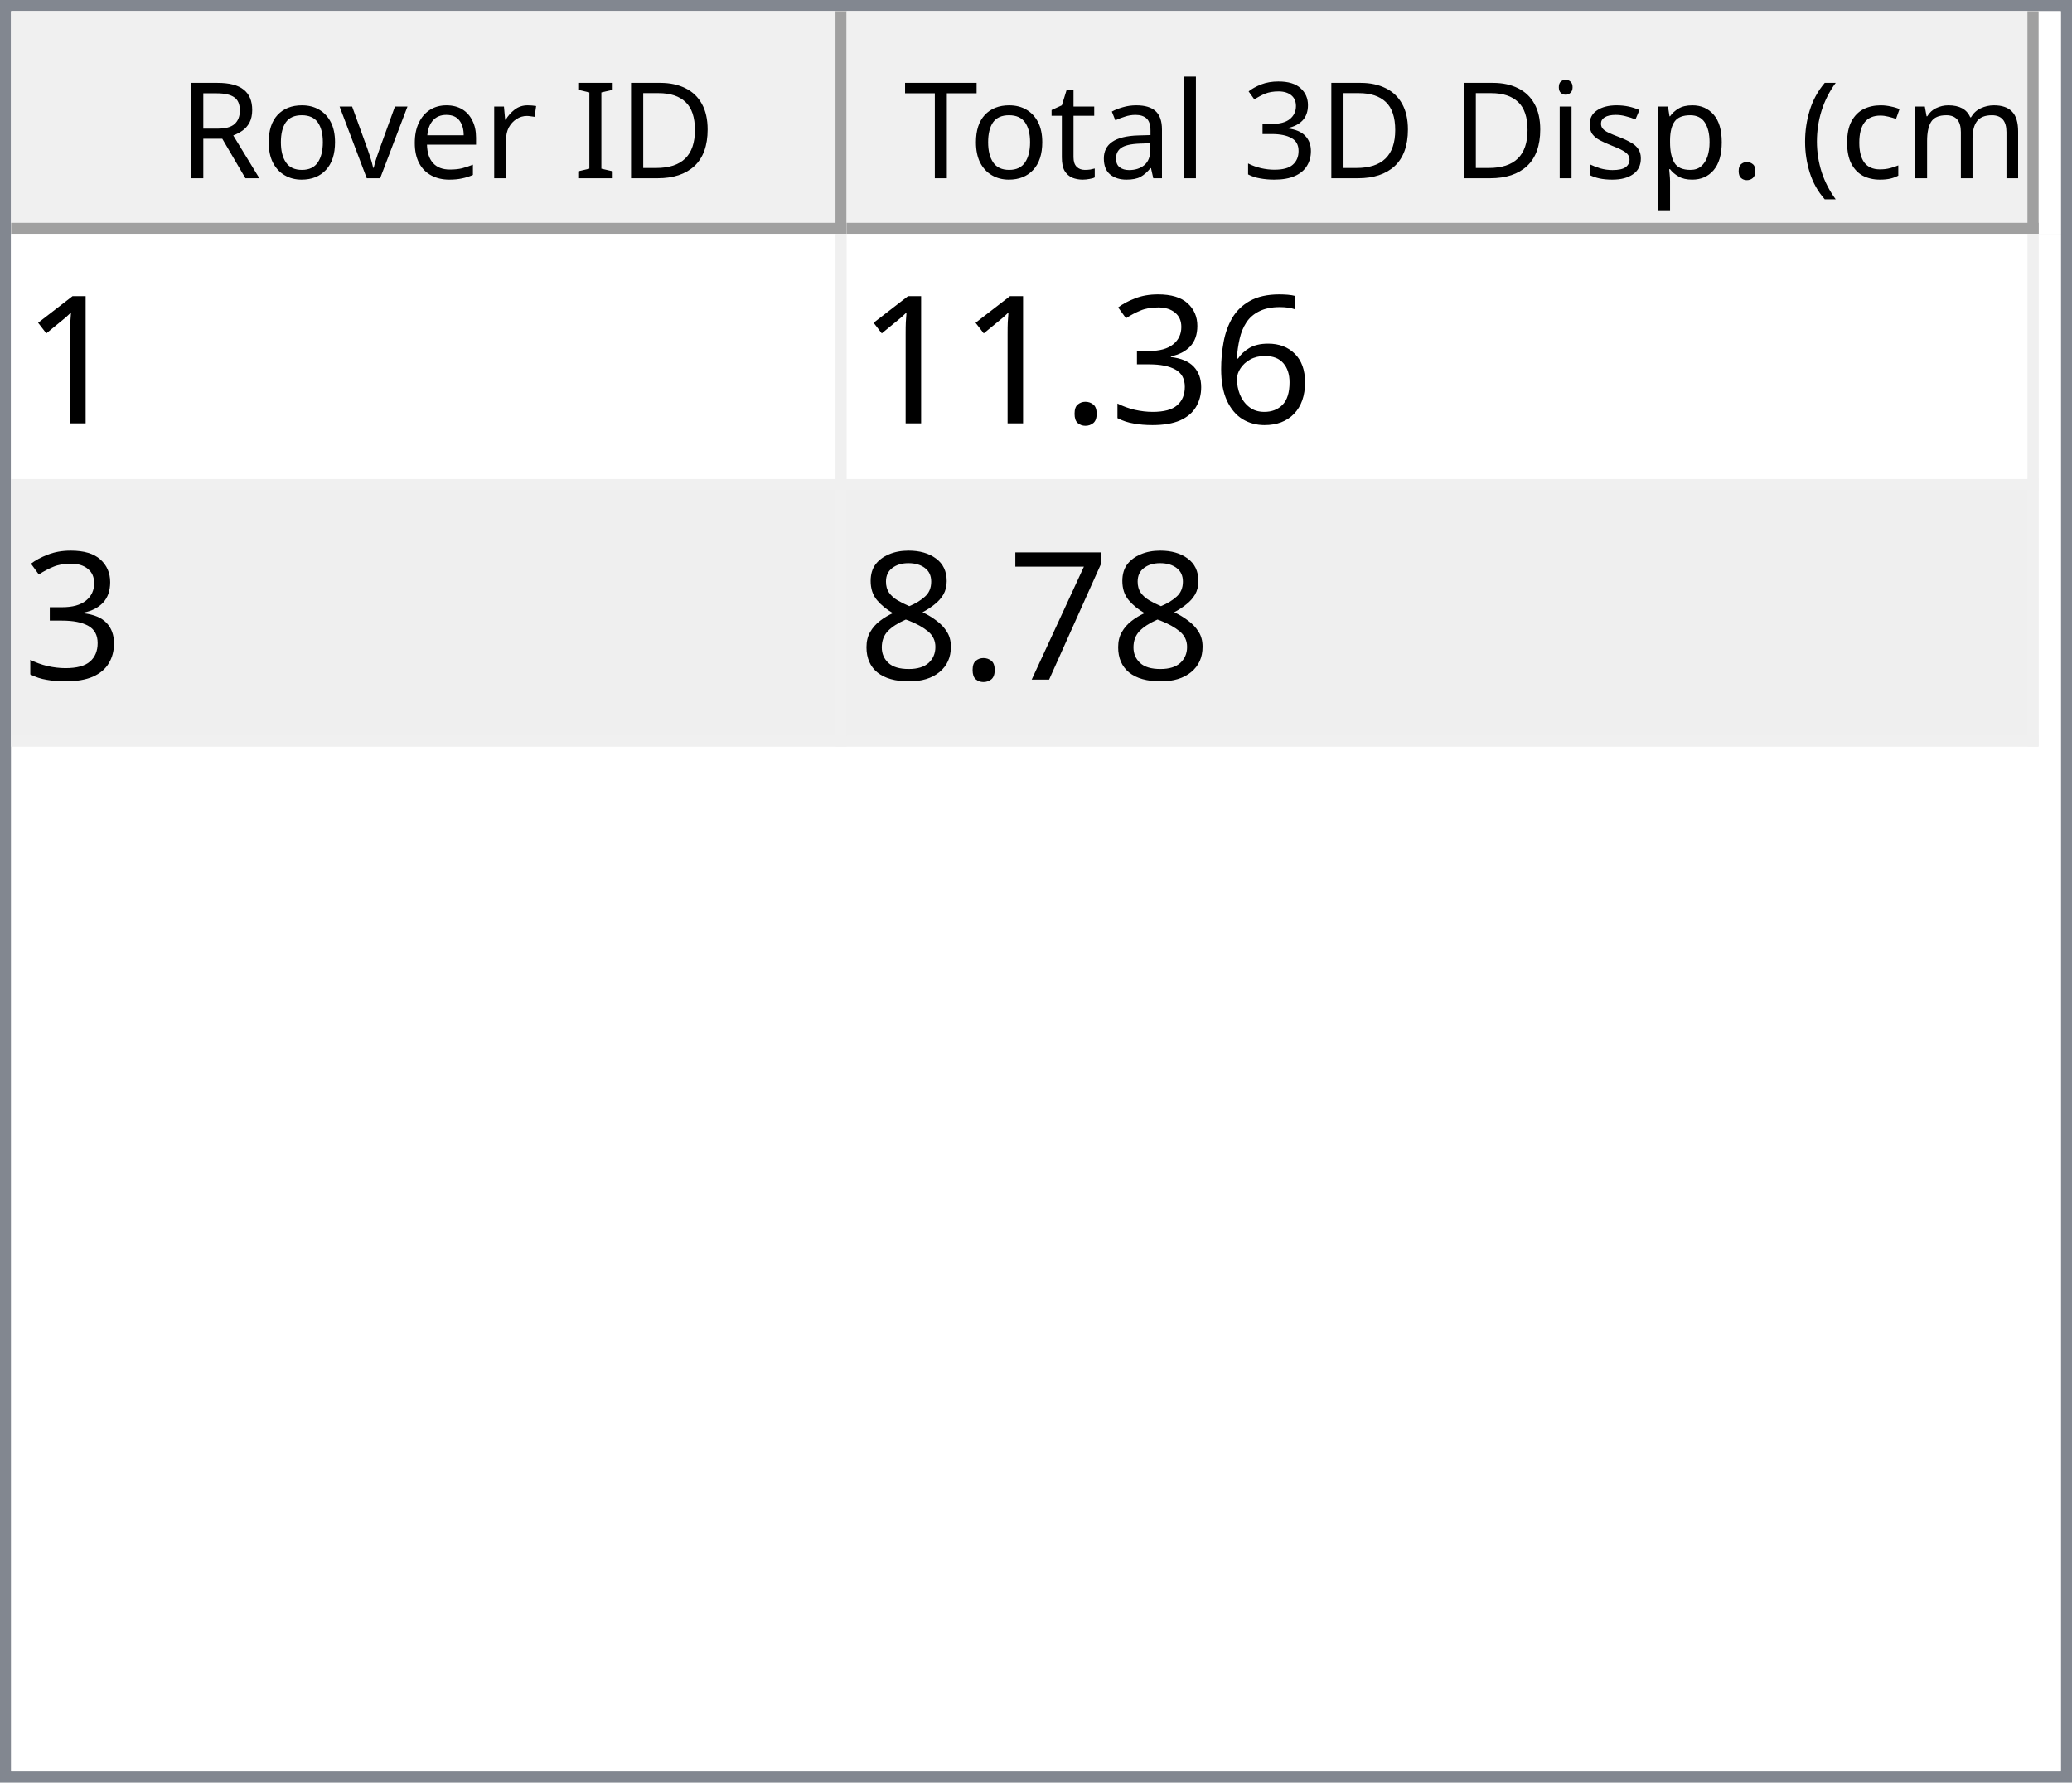
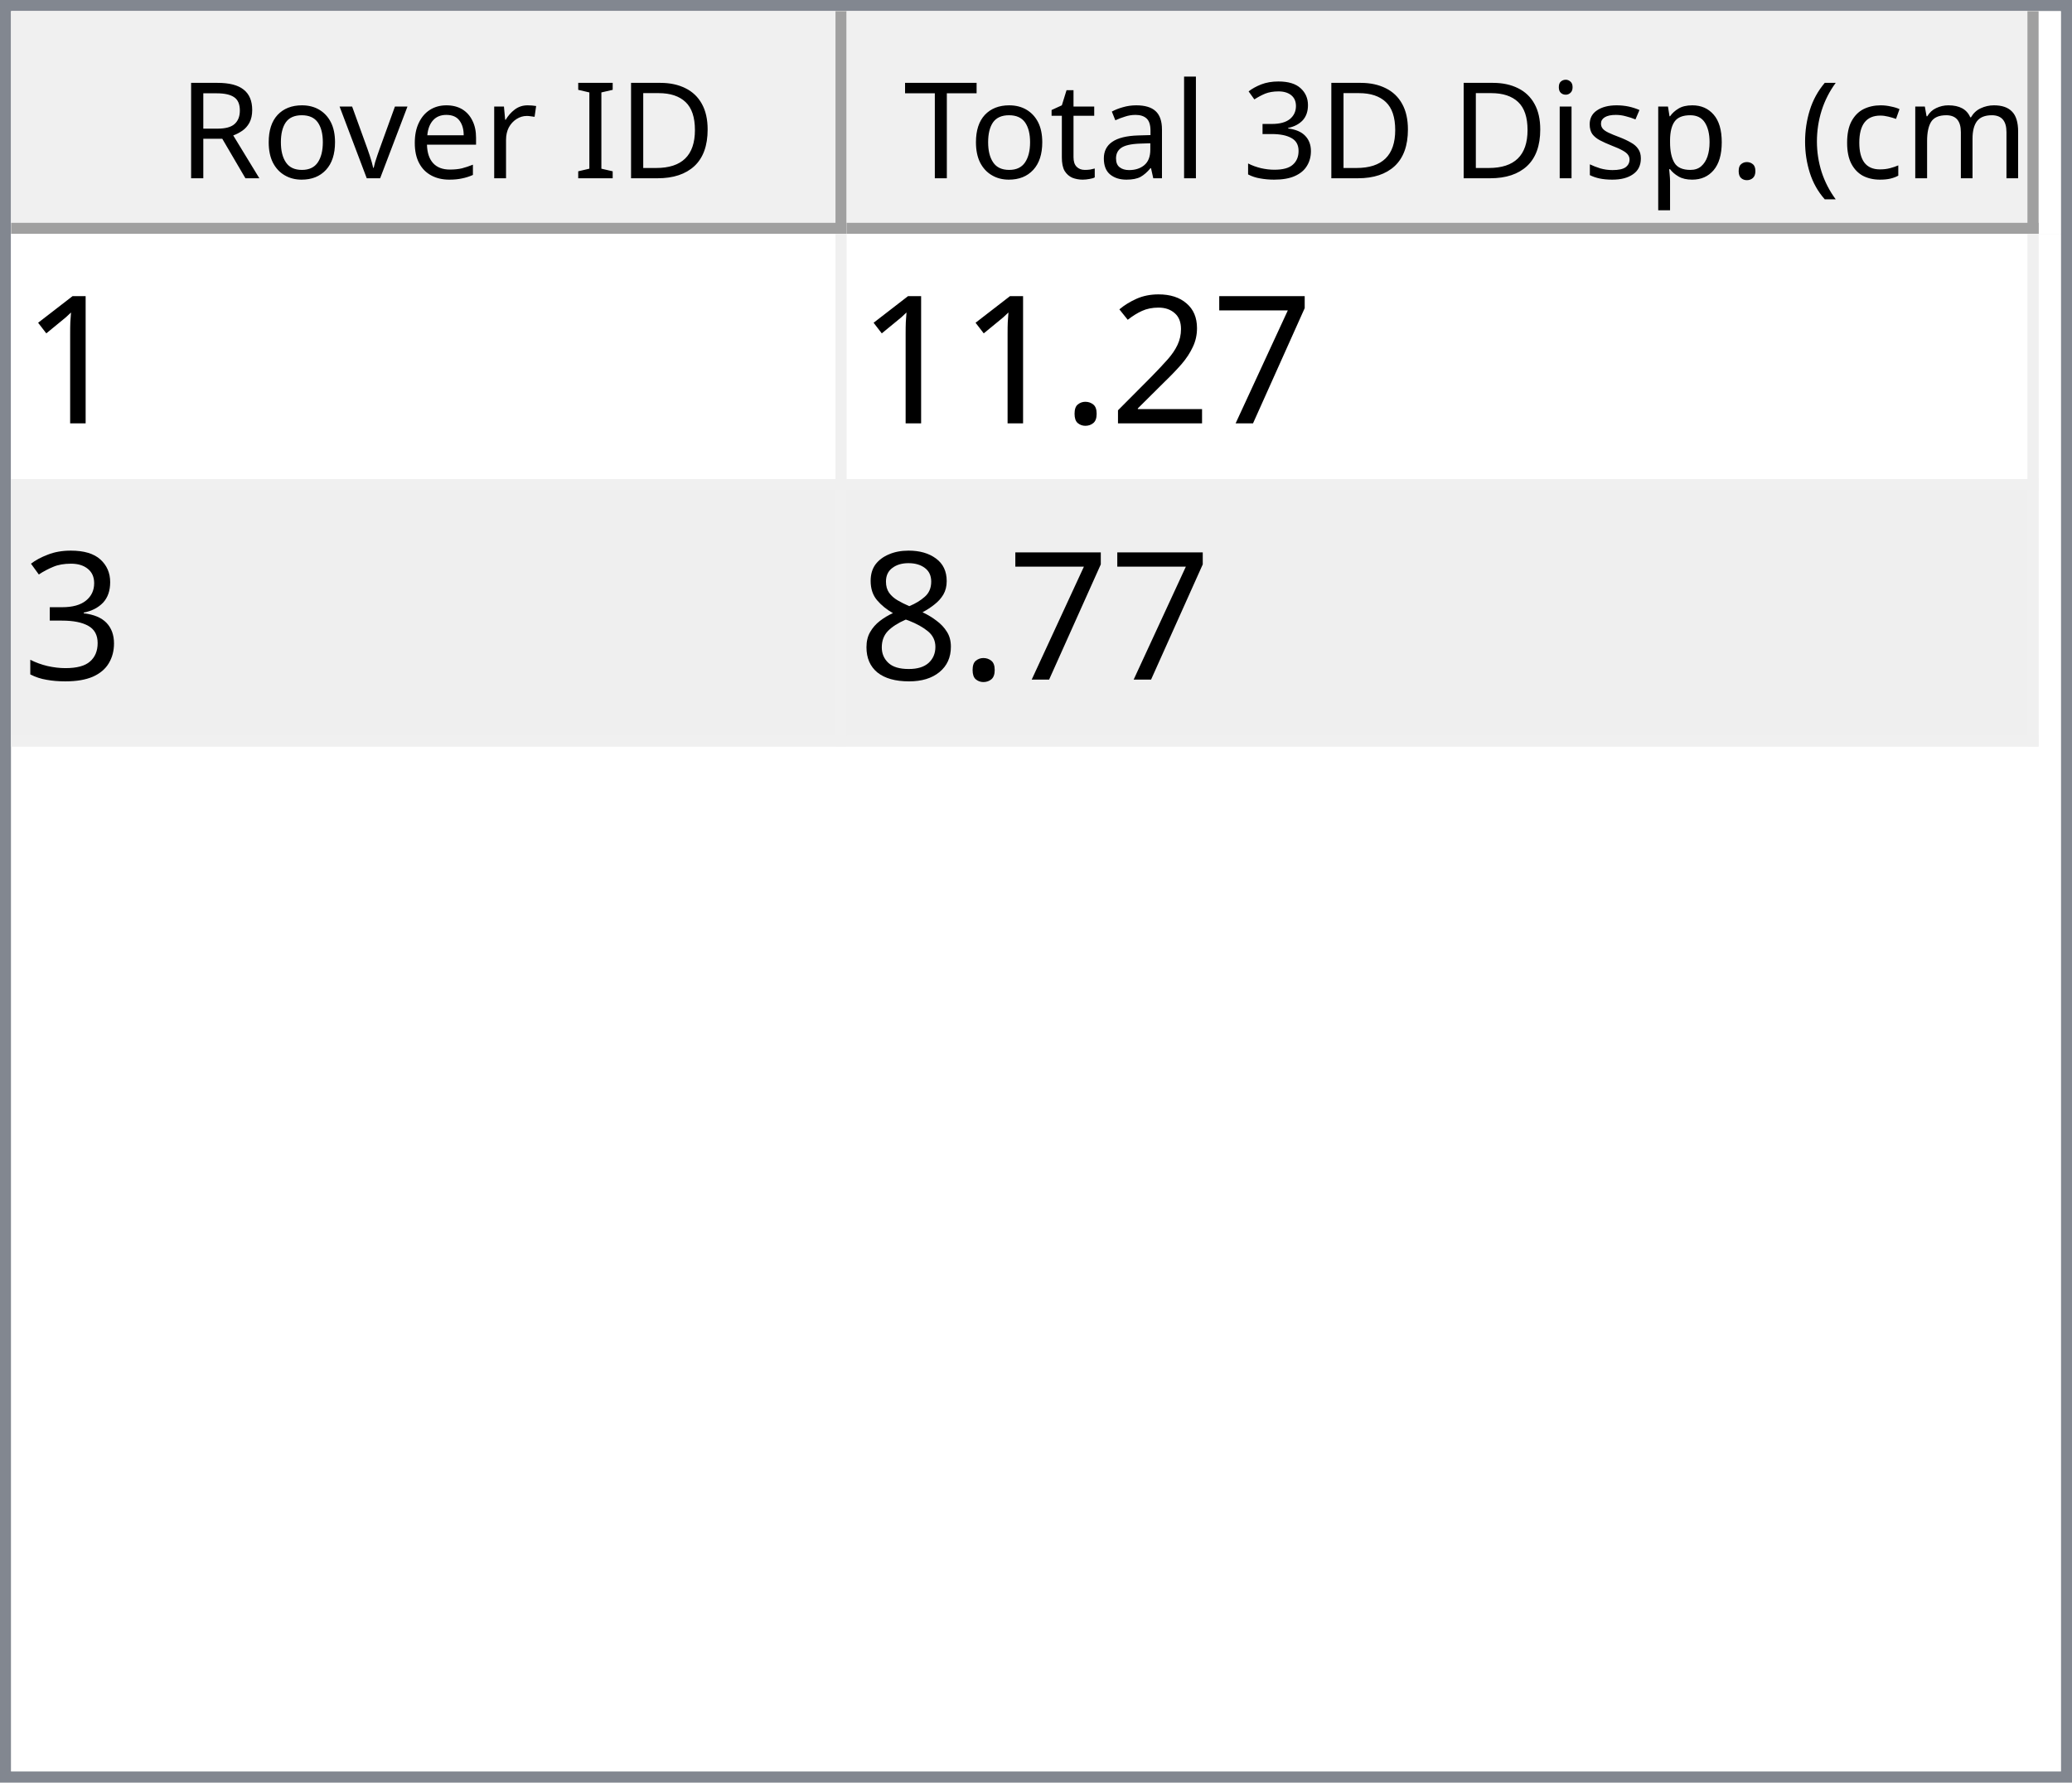
<svg xmlns="http://www.w3.org/2000/svg" style="fill-opacity:1; color-rendering:auto; color-interpolation:auto; text-rendering:auto; stroke:black; stroke-linecap:square; stroke-miterlimit:10; shape-rendering:auto; stroke-opacity:1; fill:black; stroke-dasharray:none; font-weight:normal; stroke-width:1; font-family:'Dialog'; font-style:normal; stroke-linejoin:miter; font-size:12px; stroke-dashoffset:0; image-rendering:auto;" width="186" height="160">
  <defs id="genericDefs" />
  <g>
    <defs id="defs1">
      <clipPath clipPathUnits="userSpaceOnUse" id="clipPath1">
        <path d="M0 0 L186 0 L186 160 L0 160 L0 0 Z" />
      </clipPath>
      <clipPath clipPathUnits="userSpaceOnUse" id="clipPath2">
        <path d="M0 0 L0 160 L186 160 L186 0 Z" />
      </clipPath>
      <clipPath clipPathUnits="userSpaceOnUse" id="clipPath3">
        <path d="M0 0 L0 20 L184 20 L184 0 Z" />
      </clipPath>
      <clipPath clipPathUnits="userSpaceOnUse" id="clipPath4">
        <path d="M0 0 L0 20 L75 20 L75 0 Z" />
      </clipPath>
      <clipPath clipPathUnits="userSpaceOnUse" id="clipPath5">
        <path d="M1 1 L1 19 L74 19 L74 1 Z" />
      </clipPath>
      <clipPath clipPathUnits="userSpaceOnUse" id="clipPath6">
        <path d="M0 0 L0 18 L73 18 L73 0 Z" />
      </clipPath>
      <clipPath clipPathUnits="userSpaceOnUse" id="clipPath7">
        <path d="M-0.5 -0.5 L-0.5 19.5 L74.5 19.5 L74.5 -0.5 Z" />
      </clipPath>
      <clipPath clipPathUnits="userSpaceOnUse" id="clipPath8">
        <path d="M0 0 L0 20 L107 20 L107 0 Z" />
      </clipPath>
      <clipPath clipPathUnits="userSpaceOnUse" id="clipPath9">
        <path d="M1 1 L1 19 L106 19 L106 1 Z" />
      </clipPath>
      <clipPath clipPathUnits="userSpaceOnUse" id="clipPath10">
        <path d="M0 0 L0 18 L105 18 L105 0 Z" />
      </clipPath>
      <clipPath clipPathUnits="userSpaceOnUse" id="clipPath11">
        <path d="M-0.5 -0.5 L-0.5 19.5 L106.5 19.5 L106.5 -0.5 Z" />
      </clipPath>
      <clipPath clipPathUnits="userSpaceOnUse" id="clipPath12">
        <path d="M0 0 L0 138 L184 138 L184 0 Z" />
      </clipPath>
      <clipPath clipPathUnits="userSpaceOnUse" id="clipPath13">
        <path d="M0 0 L0 46 L182 46 L182 0 Z" />
      </clipPath>
      <clipPath clipPathUnits="userSpaceOnUse" id="clipPath14">
        <path d="M-0.5 -0.5 L-0.5 45.5 L181.5 45.5 L181.5 -0.5 Z" />
      </clipPath>
      <clipPath clipPathUnits="userSpaceOnUse" id="clipPath15">
        <path d="M0 0 L0 22 L74 22 L74 0 Z" />
      </clipPath>
      <clipPath clipPathUnits="userSpaceOnUse" id="clipPath16">
        <path d="M0 0 L0 22 L106 22 L106 0 Z" />
      </clipPath>
      <font horiz-adv-x="64.551" id="font1">
        <font-face ascent="107.91" descent="25.098" units-per-em="100" style="font-style:normal; font-family:Segoe UI; font-weight:normal;" />
        <missing-glyph horiz-adv-x="64.551" d="M8.109 0 L8.109 68.266 L56.453 68.266 L56.453 0 L8.109 0 ZM15.328 7.234 L49.219 7.234 L49.219 61.031 L15.328 61.031 L15.328 7.234 Z" />
        <glyph unicode="D" horiz-adv-x="70.117" d="M9.188 0 L9.188 70.016 L28.516 70.016 Q65.531 70.016 65.531 35.891 Q65.531 19.672 55.25 9.836 Q44.969 0 27.734 0 L9.188 0 ZM17.391 62.594 L17.391 7.422 L27.828 7.422 Q41.609 7.422 49.273 14.797 Q56.938 22.172 56.938 35.688 Q56.938 62.594 28.328 62.594 L17.391 62.594 Z" />
        <glyph unicode="I" horiz-adv-x="26.611" d="M17.391 0 L9.188 0 L9.188 70.016 L17.391 70.016 L17.391 0 Z" />
        <glyph unicode=" " horiz-adv-x="27.393" d="" />
        <glyph unicode="r" horiz-adv-x="34.766" d="M34.188 41.891 Q32.078 43.5 28.125 43.5 Q23 43.5 19.555 38.672 Q16.109 33.844 16.109 25.484 L16.109 0 L8.109 0 L8.109 50 L16.109 50 L16.109 39.703 L16.312 39.703 Q18.016 44.969 21.531 47.922 Q25.047 50.875 29.391 50.875 Q32.516 50.875 34.188 50.203 L34.188 41.891 Z" />
        <glyph unicode="e" horiz-adv-x="52.295" d="M48.297 23 L12.984 23 Q13.188 14.656 17.484 10.109 Q21.781 5.562 29.297 5.562 Q37.75 5.562 44.828 11.141 L44.828 3.609 Q38.234 -1.172 27.391 -1.172 Q16.797 -1.172 10.742 5.641 Q4.688 12.453 4.688 24.812 Q4.688 36.469 11.305 43.82 Q17.922 51.172 27.734 51.172 Q37.547 51.172 42.922 44.828 Q48.297 38.484 48.297 27.203 L48.297 23 ZM40.094 29.781 Q40.047 36.719 36.75 40.578 Q33.453 44.438 27.594 44.438 Q21.922 44.438 17.969 40.383 Q14.016 36.328 13.094 29.781 L40.094 29.781 Z" />
        <glyph unicode="v" horiz-adv-x="47.9" d="M47.406 50 L27.484 0 L19.625 0 L0.688 50 L9.469 50 L22.172 13.672 Q23.578 9.672 23.922 6.688 L24.125 6.688 Q24.609 10.453 25.688 13.484 L38.969 50 L47.406 50 Z" />
        <glyph unicode="o" horiz-adv-x="58.594" d="M29 -1.172 Q17.922 -1.172 11.305 5.836 Q4.688 12.844 4.688 24.422 Q4.688 37.016 11.57 44.094 Q18.453 51.172 30.172 51.172 Q41.359 51.172 47.633 44.289 Q53.906 37.406 53.906 25.203 Q53.906 13.234 47.141 6.031 Q40.375 -1.172 29 -1.172 ZM29.594 44.438 Q21.875 44.438 17.383 39.188 Q12.891 33.938 12.891 24.703 Q12.891 15.828 17.43 10.695 Q21.969 5.562 29.594 5.562 Q37.359 5.562 41.531 10.594 Q45.703 15.625 45.703 24.906 Q45.703 34.281 41.531 39.359 Q37.359 44.438 29.594 44.438 Z" />
        <glyph unicode="R" horiz-adv-x="59.814" d="M59.375 0 L49.609 0 L37.891 19.625 Q36.281 22.359 34.766 24.289 Q33.25 26.219 31.664 27.438 Q30.078 28.656 28.25 29.219 Q26.422 29.781 24.125 29.781 L17.391 29.781 L17.391 0 L9.188 0 L9.188 70.016 L30.078 70.016 Q34.672 70.016 38.555 68.867 Q42.438 67.719 45.289 65.375 Q48.141 63.031 49.758 59.547 Q51.375 56.062 51.375 51.375 Q51.375 47.703 50.273 44.656 Q49.172 41.609 47.148 39.211 Q45.125 36.812 42.266 35.133 Q39.406 33.453 35.844 32.516 L35.844 32.328 Q37.594 31.547 38.891 30.547 Q40.188 29.547 41.359 28.18 Q42.531 26.812 43.68 25.078 Q44.828 23.344 46.234 21.047 L59.375 0 ZM17.391 62.594 L17.391 37.203 L28.516 37.203 Q31.594 37.203 34.203 38.133 Q36.812 39.062 38.719 40.797 Q40.625 42.531 41.703 45.047 Q42.781 47.562 42.781 50.688 Q42.781 56.297 39.141 59.445 Q35.5 62.594 28.609 62.594 L17.391 62.594 Z" />
        <glyph unicode=")" horiz-adv-x="30.176" d="M8.297 -15.922 L1.172 -15.922 Q16.406 2.344 16.406 26.812 Q16.406 51.469 1.078 70.016 L8.297 70.016 Q23.531 52.156 23.531 26.703 Q23.531 1.375 8.297 -15.922 Z" />
        <glyph unicode="m" horiz-adv-x="86.133" d="M79.109 0 L71.094 0 L71.094 28.719 Q71.094 37.016 68.531 40.727 Q65.969 44.438 59.906 44.438 Q54.781 44.438 51.195 39.75 Q47.609 35.062 47.609 28.516 L47.609 0 L39.594 0 L39.594 29.688 Q39.594 44.438 28.219 44.438 Q22.953 44.438 19.531 40.016 Q16.109 35.594 16.109 28.516 L16.109 0 L8.109 0 L8.109 50 L16.109 50 L16.109 42.094 L16.312 42.094 Q21.625 51.172 31.844 51.172 Q36.969 51.172 40.773 48.312 Q44.578 45.453 46 40.828 Q51.562 51.172 62.594 51.172 Q79.109 51.172 79.109 30.812 L79.109 0 Z" />
        <glyph unicode="c" horiz-adv-x="46.191" d="M42.188 2.297 Q36.422 -1.172 28.516 -1.172 Q17.828 -1.172 11.258 5.789 Q4.688 12.75 4.688 23.828 Q4.688 36.188 11.766 43.68 Q18.844 51.172 30.672 51.172 Q37.25 51.172 42.281 48.734 L42.281 40.531 Q36.719 44.438 30.375 44.438 Q22.703 44.438 17.797 38.945 Q12.891 33.453 12.891 24.516 Q12.891 15.719 17.508 10.641 Q22.125 5.562 29.891 5.562 Q36.422 5.562 42.188 9.906 L42.188 2.297 Z" />
        <glyph unicode="(" horiz-adv-x="30.176" d="M29.109 -15.922 L21.969 -15.922 Q6.844 1.375 6.844 26.703 Q6.844 52.156 21.969 70.016 L29.203 70.016 Q13.875 51.469 13.875 26.812 Q13.875 2.344 29.109 -15.922 Z" />
        <glyph unicode="." horiz-adv-x="21.68" d="M10.891 -1.078 Q8.641 -1.078 7.055 0.539 Q5.469 2.156 5.469 4.391 Q5.469 6.641 7.055 8.273 Q8.641 9.906 10.891 9.906 Q13.188 9.906 14.797 8.273 Q16.406 6.641 16.406 4.391 Q16.406 2.156 14.797 0.539 Q13.188 -1.078 10.891 -1.078 Z" />
        <glyph unicode="p" horiz-adv-x="58.789" d="M16.312 7.234 L16.109 7.234 L16.109 -23 L8.109 -23 L8.109 50 L16.109 50 L16.109 41.219 L16.312 41.219 Q22.219 51.172 33.594 51.172 Q43.266 51.172 48.688 44.461 Q54.109 37.75 54.109 26.469 Q54.109 13.922 48 6.375 Q41.891 -1.172 31.297 -1.172 Q21.578 -1.172 16.312 7.234 ZM16.109 27.391 L16.109 20.406 Q16.109 14.203 20.141 9.883 Q24.172 5.562 30.375 5.562 Q37.641 5.562 41.773 11.133 Q45.906 16.703 45.906 26.609 Q45.906 34.969 42.047 39.703 Q38.188 44.438 31.594 44.438 Q24.609 44.438 20.359 39.578 Q16.109 34.719 16.109 27.391 Z" />
        <glyph unicode="s" horiz-adv-x="42.432" d="M5.078 1.812 L5.078 10.406 Q11.625 5.562 19.484 5.562 Q30.031 5.562 30.031 12.594 Q30.031 14.594 29.125 15.992 Q28.219 17.391 26.68 18.461 Q25.141 19.531 23.07 20.383 Q21 21.234 18.609 22.172 Q15.281 23.484 12.766 24.828 Q10.25 26.172 8.57 27.859 Q6.891 29.547 6.031 31.695 Q5.172 33.844 5.172 36.719 Q5.172 40.234 6.789 42.945 Q8.406 45.656 11.086 47.484 Q13.766 49.312 17.211 50.242 Q20.656 51.172 24.312 51.172 Q30.812 51.172 35.938 48.922 L35.938 40.828 Q30.422 44.438 23.25 44.438 Q21 44.438 19.195 43.922 Q17.391 43.406 16.094 42.477 Q14.797 41.547 14.086 40.258 Q13.375 38.969 13.375 37.406 Q13.375 35.453 14.086 34.133 Q14.797 32.812 16.164 31.789 Q17.531 30.766 19.484 29.938 Q21.438 29.109 23.922 28.125 Q27.25 26.859 29.883 25.516 Q32.516 24.172 34.375 22.484 Q36.234 20.797 37.234 18.602 Q38.234 16.406 38.234 13.375 Q38.234 9.672 36.602 6.938 Q34.969 4.203 32.234 2.398 Q29.5 0.594 25.93 -0.289 Q22.359 -1.172 18.453 -1.172 Q10.75 -1.172 5.078 1.812 Z" />
        <glyph unicode="i" horiz-adv-x="24.219" d="M12.203 62.703 Q10.062 62.703 8.547 64.164 Q7.031 65.625 7.031 67.875 Q7.031 70.125 8.547 71.609 Q10.062 73.094 12.203 73.094 Q14.406 73.094 15.945 71.609 Q17.484 70.125 17.484 67.875 Q17.484 65.719 15.945 64.211 Q14.406 62.703 12.203 62.703 ZM16.109 0 L8.109 0 L8.109 50 L16.109 50 L16.109 0 Z" />
        <glyph unicode="3" horiz-adv-x="53.906" d="M46.531 19.828 Q46.531 15.094 44.75 11.211 Q42.969 7.328 39.719 4.57 Q36.469 1.812 31.93 0.297 Q27.391 -1.219 21.922 -1.219 Q11.922 -1.219 6 2.594 L6 11.188 Q13.094 5.609 22.219 5.609 Q25.875 5.609 28.828 6.539 Q31.781 7.469 33.906 9.227 Q36.031 10.984 37.18 13.477 Q38.328 15.969 38.328 19.094 Q38.328 32.812 18.797 32.812 L12.984 32.812 L12.984 39.594 L18.5 39.594 Q35.797 39.594 35.797 52.484 Q35.797 64.406 22.609 64.406 Q15.188 64.406 8.688 59.422 L8.688 67.188 Q15.375 71.188 24.609 71.188 Q29 71.188 32.57 69.969 Q36.141 68.75 38.68 66.555 Q41.219 64.359 42.609 61.281 Q44 58.203 44 54.5 Q44 40.672 30.031 36.719 L30.031 36.531 Q33.594 36.141 36.625 34.797 Q39.656 33.453 41.852 31.305 Q44.047 29.156 45.289 26.25 Q46.531 23.344 46.531 19.828 Z" />
        <glyph unicode="l" horiz-adv-x="24.219" d="M16.109 0 L8.109 0 L8.109 74.031 L16.109 74.031 L16.109 0 Z" />
        <glyph unicode="a" horiz-adv-x="50.879" d="M43.891 0 L35.891 0 L35.891 7.812 L35.688 7.812 Q30.469 -1.172 20.312 -1.172 Q12.844 -1.172 8.617 2.781 Q4.391 6.734 4.391 13.281 Q4.391 27.297 20.906 29.594 L35.891 31.688 Q35.891 44.438 25.594 44.438 Q16.547 44.438 9.281 38.281 L9.281 46.484 Q16.656 51.172 26.266 51.172 Q43.891 51.172 43.891 32.516 L43.891 0 ZM35.891 25.297 L23.828 23.641 Q18.266 22.859 15.43 20.875 Q12.594 18.891 12.594 13.875 Q12.594 10.203 15.211 7.883 Q17.828 5.562 22.172 5.562 Q28.125 5.562 32.008 9.742 Q35.891 13.922 35.891 20.312 L35.891 25.297 Z" />
        <glyph unicode="t" horiz-adv-x="33.887" d="M31.297 0.484 Q28.469 -1.078 23.828 -1.078 Q10.688 -1.078 10.688 13.578 L10.688 43.172 L2.094 43.172 L2.094 50 L10.688 50 L10.688 62.203 L18.703 64.797 L18.703 50 L31.297 50 L31.297 43.172 L18.703 43.172 L18.703 14.984 Q18.703 9.969 20.414 7.82 Q22.125 5.672 26.078 5.672 Q29.109 5.672 31.297 7.328 L31.297 0.484 Z" />
        <glyph unicode="T" horiz-adv-x="52.393" d="M50.594 62.594 L30.375 62.594 L30.375 0 L22.172 0 L22.172 62.594 L2 62.594 L2 70.016 L50.594 70.016 L50.594 62.594 Z" />
      </font>
      <font horiz-adv-x="75.0" id="font2">
        <font-face ascent="100.537" descent="21.973" units-per-em="100" style="font-style:normal; font-family:sans-serif; font-weight:normal;" />
        <missing-glyph horiz-adv-x="75.0" d="M12.5 0 L12.5 62.5 L62.5 62.5 L62.5 0 L12.5 0 ZM14.062 1.562 L60.938 1.562 L60.938 60.938 L14.062 60.938 L14.062 1.562 Z" />
        <glyph unicode="1" horiz-adv-x="55.615" d="M37.25 0 L28.469 0 L28.469 56 Q25.297 52.984 20.141 49.953 Q14.984 46.922 10.891 45.406 L10.891 53.906 Q18.266 57.375 23.781 62.305 Q29.297 67.234 31.594 71.875 L37.25 71.875 L37.25 0 Z" />
-         <glyph unicode="6" horiz-adv-x="55.615" d="M49.75 54.047 L41.016 53.375 Q39.844 58.547 37.703 60.891 Q34.125 64.656 28.906 64.656 Q24.703 64.656 21.531 62.312 Q17.391 59.281 14.992 53.469 Q12.594 47.656 12.5 36.922 Q15.672 41.75 20.266 44.094 Q24.859 46.438 29.891 46.438 Q38.672 46.438 44.852 39.969 Q51.031 33.5 51.031 23.25 Q51.031 16.5 48.125 10.719 Q45.219 4.938 40.141 1.859 Q35.062 -1.219 28.609 -1.219 Q17.625 -1.219 10.695 6.859 Q3.766 14.938 3.766 33.5 Q3.766 54.25 11.422 63.672 Q18.109 71.875 29.438 71.875 Q37.891 71.875 43.289 67.141 Q48.688 62.406 49.75 54.047 ZM13.875 23.188 Q13.875 18.656 15.797 14.508 Q17.719 10.359 21.188 8.18 Q24.656 6 28.469 6 Q34.031 6 38.039 10.492 Q42.047 14.984 42.047 22.703 Q42.047 30.125 38.086 34.398 Q34.125 38.672 28.125 38.672 Q22.172 38.672 18.023 34.398 Q13.875 30.125 13.875 23.188 Z" />
+         <glyph unicode="7" horiz-adv-x="55.615" d="M4.734 62.203 L4.734 70.656 L51.078 70.656 L51.078 63.812 Q44.234 56.547 37.523 44.484 Q30.812 32.422 27.156 19.672 Q24.516 10.688 23.781 0 L14.75 0 Q14.891 8.453 18.062 20.414 Q21.234 32.375 27.172 43.484 Q33.109 54.594 39.797 62.203 L4.734 62.203 Z" />
+         <glyph unicode="2" horiz-adv-x="55.615" d="M50.344 8.453 L50.344 0 L3.031 0 Q2.938 3.172 4.047 6.109 Q5.859 10.938 9.836 15.625 Q13.812 20.312 21.344 26.469 Q33.016 36.031 37.117 41.625 Q41.219 47.219 41.219 52.203 Q41.219 57.422 37.477 61.008 Q33.734 64.594 27.734 64.594 Q21.391 64.594 17.578 60.789 Q13.766 56.984 13.719 50.25 L4.688 51.172 Q5.609 61.281 11.664 66.578 Q17.719 71.875 27.938 71.875 Q38.234 71.875 44.242 66.164 Q50.25 60.453 50.25 52 Q50.25 47.703 48.492 43.555 Q46.734 39.406 42.656 34.812 Q38.578 30.219 29.109 22.219 Q21.188 15.578 18.945 13.211 Q16.703 10.844 15.234 8.453 L50.344 8.453 Z" />
+         <glyph unicode="." horiz-adv-x="27.783" d="M9.078 0 L9.078 10.016 L19.094 10.016 L19.094 0 L9.078 0 Z" />
        <glyph unicode="3" horiz-adv-x="55.615" d="M4.203 18.891 L12.984 20.062 Q14.5 12.594 18.141 9.297 Q21.781 6 27 6 Q33.203 6 37.477 10.297 Q41.75 14.594 41.75 20.953 Q41.75 27 37.797 30.93 Q33.844 34.859 27.734 34.859 Q25.25 34.859 21.531 33.891 L22.516 41.609 Q23.391 41.5 23.922 41.5 Q29.547 41.5 34.039 44.43 Q38.531 47.359 38.531 53.469 Q38.531 58.297 35.258 61.477 Q31.984 64.656 26.812 64.656 Q21.688 64.656 18.266 61.43 Q14.844 58.203 13.875 51.766 L5.078 53.328 Q6.688 62.156 12.398 67.016 Q18.109 71.875 26.609 71.875 Q32.469 71.875 37.398 69.359 Q42.328 66.844 44.945 62.5 Q47.562 58.156 47.562 53.266 Q47.562 48.641 45.07 44.828 Q42.578 41.016 37.703 38.766 Q44.047 37.312 47.562 32.695 Q51.078 28.078 51.078 21.141 Q51.078 11.766 44.242 5.25 Q37.406 -1.266 26.953 -1.266 Q17.531 -1.266 11.305 4.352 Q5.078 9.969 4.203 18.891 Z" />
-         <glyph unicode="." horiz-adv-x="27.783" d="M9.078 0 L9.078 10.016 L19.094 10.016 L19.094 0 L9.078 0 Z" />
-         <glyph unicode="7" horiz-adv-x="55.615" d="M4.734 62.203 L4.734 70.656 L51.078 70.656 L51.078 63.812 Q44.234 56.547 37.523 44.484 Q30.812 32.422 27.156 19.672 Q24.516 10.688 23.781 0 L14.75 0 Q14.891 8.453 18.062 20.414 Q21.234 32.375 27.172 43.484 Q33.109 54.594 39.797 62.203 L4.734 62.203 Z" />
        <glyph unicode="8" horiz-adv-x="55.615" d="M17.672 38.812 Q12.203 40.828 9.57 44.539 Q6.938 48.25 6.938 53.422 Q6.938 61.234 12.555 66.555 Q18.172 71.875 27.484 71.875 Q36.859 71.875 42.578 66.43 Q48.297 60.984 48.297 53.172 Q48.297 48.188 45.68 44.508 Q43.062 40.828 37.75 38.812 Q44.344 36.672 47.781 31.883 Q51.219 27.094 51.219 20.453 Q51.219 11.281 44.727 5.031 Q38.234 -1.219 27.641 -1.219 Q17.047 -1.219 10.547 5.055 Q4.047 11.328 4.047 20.703 Q4.047 27.688 7.594 32.398 Q11.141 37.109 17.672 38.812 ZM15.922 53.719 Q15.922 48.641 19.195 45.414 Q22.469 42.188 27.688 42.188 Q32.766 42.188 36.016 45.383 Q39.266 48.578 39.266 53.219 Q39.266 58.062 35.914 61.359 Q32.562 64.656 27.594 64.656 Q22.562 64.656 19.242 61.43 Q15.922 58.203 15.922 53.719 ZM13.094 20.656 Q13.094 16.891 14.875 13.375 Q16.656 9.859 20.172 7.93 Q23.688 6 27.734 6 Q34.031 6 38.133 10.055 Q42.234 14.109 42.234 20.359 Q42.234 26.703 38.016 30.859 Q33.797 35.016 27.438 35.016 Q21.234 35.016 17.164 30.914 Q13.094 26.812 13.094 20.656 Z" />
      </font>
    </defs>
    <g style="fill:white; stroke:white;">
      <rect x="0" y="0" width="186" style="clip-path:url(#clipPath1); stroke:none;" height="160" />
    </g>
    <g style="fill:white; text-rendering:optimizeSpeed; color-rendering:optimizeSpeed; image-rendering:optimizeSpeed; shape-rendering:crispEdges; stroke:white; color-interpolation:sRGB;">
      <rect x="0" width="186" height="160" y="0" style="stroke:none;" />
      <path style="stroke:none;" d="M0 160 L186 160 L186 0 L0 0 Z" />
    </g>
    <g style="fill:rgb(240,240,240); font-family:'Segoe UI'; stroke:rgb(240,240,240);">
      <rect x="0" y="0" width="186" style="clip-path:url(#clipPath2); stroke:none;" height="160" />
    </g>
    <g style="fill:rgb(130,135,144); font-family:'Segoe UI'; stroke:rgb(130,135,144);">
      <path d="M0 0 L186 0 L186 160 L0 160 L0 0 ZM1 1 L185 1 L185 159 L1 159 L1 1 Z" style="fill-rule:evenodd; clip-path:url(#clipPath2); stroke:none;" />
    </g>
    <g style="fill:white; font-family:'Segoe UI'; stroke:white;" transform="translate(1,1)">
      <rect x="0" y="0" width="184" style="clip-path:url(#clipPath3); stroke:none;" height="20" />
    </g>
    <g style="fill:rgb(240,240,240); font-family:'Segoe UI'; stroke:rgb(240,240,240);" transform="translate(1,1)">
      <rect x="0" y="0" width="75" style="clip-path:url(#clipPath4); stroke:none;" height="20" />
    </g>
    <g style="font-family:'Segoe UI';" transform="translate(2,2)">
      <text x="14" xml:space="preserve" y="14" style="clip-path:url(#clipPath6); stroke:none;">Rover ID</text>
    </g>
    <g style="fill:rgb(160,160,160); font-family:'Segoe UI'; stroke:rgb(160,160,160); stroke-linejoin:bevel;" transform="translate(1.5,1.5)">
      <line x1="74" x2="74" y1="0" style="fill:none; clip-path:url(#clipPath7);" y2="19" />
    </g>
    <g style="fill:rgb(160,160,160); font-family:'Segoe UI'; stroke:rgb(160,160,160); stroke-linejoin:bevel;" transform="matrix(1,0,0,1,1,1) translate(0.5,0.5)">
      <line x1="0" x2="74" y1="19" style="fill:none; clip-path:url(#clipPath7);" y2="19" />
    </g>
    <g style="fill:rgb(240,240,240); font-family:'Segoe UI'; stroke:rgb(240,240,240);" transform="translate(76,1)">
      <rect x="0" y="0" width="107" style="clip-path:url(#clipPath8); stroke:none;" height="20" />
    </g>
    <g style="font-family:'Segoe UI';" transform="translate(77,2)">
      <text x="1" xml:space="preserve" y="14" style="clip-path:url(#clipPath10); stroke:none;"> Total 3D Disp. (cm)</text>
    </g>
    <g style="fill:rgb(160,160,160); font-family:'Segoe UI'; stroke:rgb(160,160,160); stroke-linejoin:bevel;" transform="translate(76.5,1.5)">
      <line x1="106" x2="106" y1="0" style="fill:none; clip-path:url(#clipPath11);" y2="19" />
    </g>
    <g style="fill:rgb(160,160,160); font-family:'Segoe UI'; stroke:rgb(160,160,160); stroke-linejoin:bevel;" transform="matrix(1,0,0,1,76,1) translate(0.5,0.5)">
      <line x1="0" x2="106" y1="19" style="fill:none; clip-path:url(#clipPath11);" y2="19" />
    </g>
    <g style="fill:white; font-family:'Segoe UI'; stroke:white;" transform="translate(1,21)">
      <rect x="0" y="0" width="184" style="clip-path:url(#clipPath12); stroke:none;" height="138" />
    </g>
    <g style="fill:rgb(240,240,240); font-size:16px; font-family:sans-serif; stroke:rgb(240,240,240);" transform="translate(1,21)">
      <rect x="0" y="0" width="182" style="clip-path:url(#clipPath13); stroke:none;" height="46" />
      <line transform="translate(0.5,0.5)" x1="0" x2="181" y1="22" style="clip-path:url(#clipPath14); fill:none; stroke-linejoin:bevel;" y2="22" />
    </g>
    <g transform="matrix(1,0,0,1,1,21) translate(0.5,0.5)" style="fill:rgb(240,240,240); font-size:16px; font-family:sans-serif; stroke:rgb(240,240,240); stroke-linejoin:bevel;">
      <line x1="0" x2="181" y1="45" style="fill:none; clip-path:url(#clipPath14);" y2="45" />
    </g>
    <g transform="matrix(1,0,0,1,1,21) translate(0.5,0.5)" style="fill:rgb(240,240,240); font-size:16px; font-family:sans-serif; stroke:rgb(240,240,240); stroke-linejoin:bevel;">
      <line x1="74" x2="74" y1="0" style="fill:none; clip-path:url(#clipPath14);" y2="45" />
    </g>
    <g transform="matrix(1,0,0,1,1,21) translate(0.5,0.5)" style="fill:rgb(240,240,240); font-size:16px; font-family:sans-serif; stroke:rgb(240,240,240); stroke-linejoin:bevel;">
      <line x1="181" x2="181" y1="0" style="fill:none; clip-path:url(#clipPath14);" y2="45" />
    </g>
    <g style="fill:white; font-size:16px; font-family:sans-serif; stroke:white;" transform="matrix(1,0,0,1,1,21)">
      <rect x="0" y="0" width="74" style="clip-path:url(#clipPath15); stroke:none;" height="22" />
      <text x="1" y="17" style="fill:black; clip-path:url(#clipPath15); stroke:none;" xml:space="preserve">1</text>
    </g>
    <g style="fill:white; font-size:16px; font-family:sans-serif; stroke:white;" transform="matrix(1,0,0,1,1,21) translate(75,0)">
      <rect x="0" y="0" width="106" style="clip-path:url(#clipPath16); stroke:none;" height="22" />
-       <text x="1" y="17" style="fill:black; clip-path:url(#clipPath16); stroke:none;" xml:space="preserve">11.36</text>
+       <text x="1" y="17" style="fill:black; clip-path:url(#clipPath16); stroke:none;" xml:space="preserve">11.27</text>
    </g>
    <g style="fill:rgb(239,239,239); font-size:16px; font-family:sans-serif; stroke:rgb(239,239,239);" transform="matrix(1,0,0,1,1,21) translate(0,23)">
      <rect x="0" y="0" width="74" style="clip-path:url(#clipPath15); stroke:none;" height="22" />
      <text x="1" y="17" style="fill:black; clip-path:url(#clipPath15); stroke:none;" xml:space="preserve">3</text>
    </g>
    <g style="fill:rgb(239,239,239); font-size:16px; font-family:sans-serif; stroke:rgb(239,239,239);" transform="matrix(1,0,0,1,1,21) translate(75,23)">
      <rect x="0" y="0" width="106" style="clip-path:url(#clipPath16); stroke:none;" height="22" />
-       <text x="1" y="17" style="fill:black; clip-path:url(#clipPath16); stroke:none;" xml:space="preserve">8.78</text>
+       <text x="1" y="17" style="fill:black; clip-path:url(#clipPath16); stroke:none;" xml:space="preserve">8.77</text>
    </g>
  </g>
</svg>
